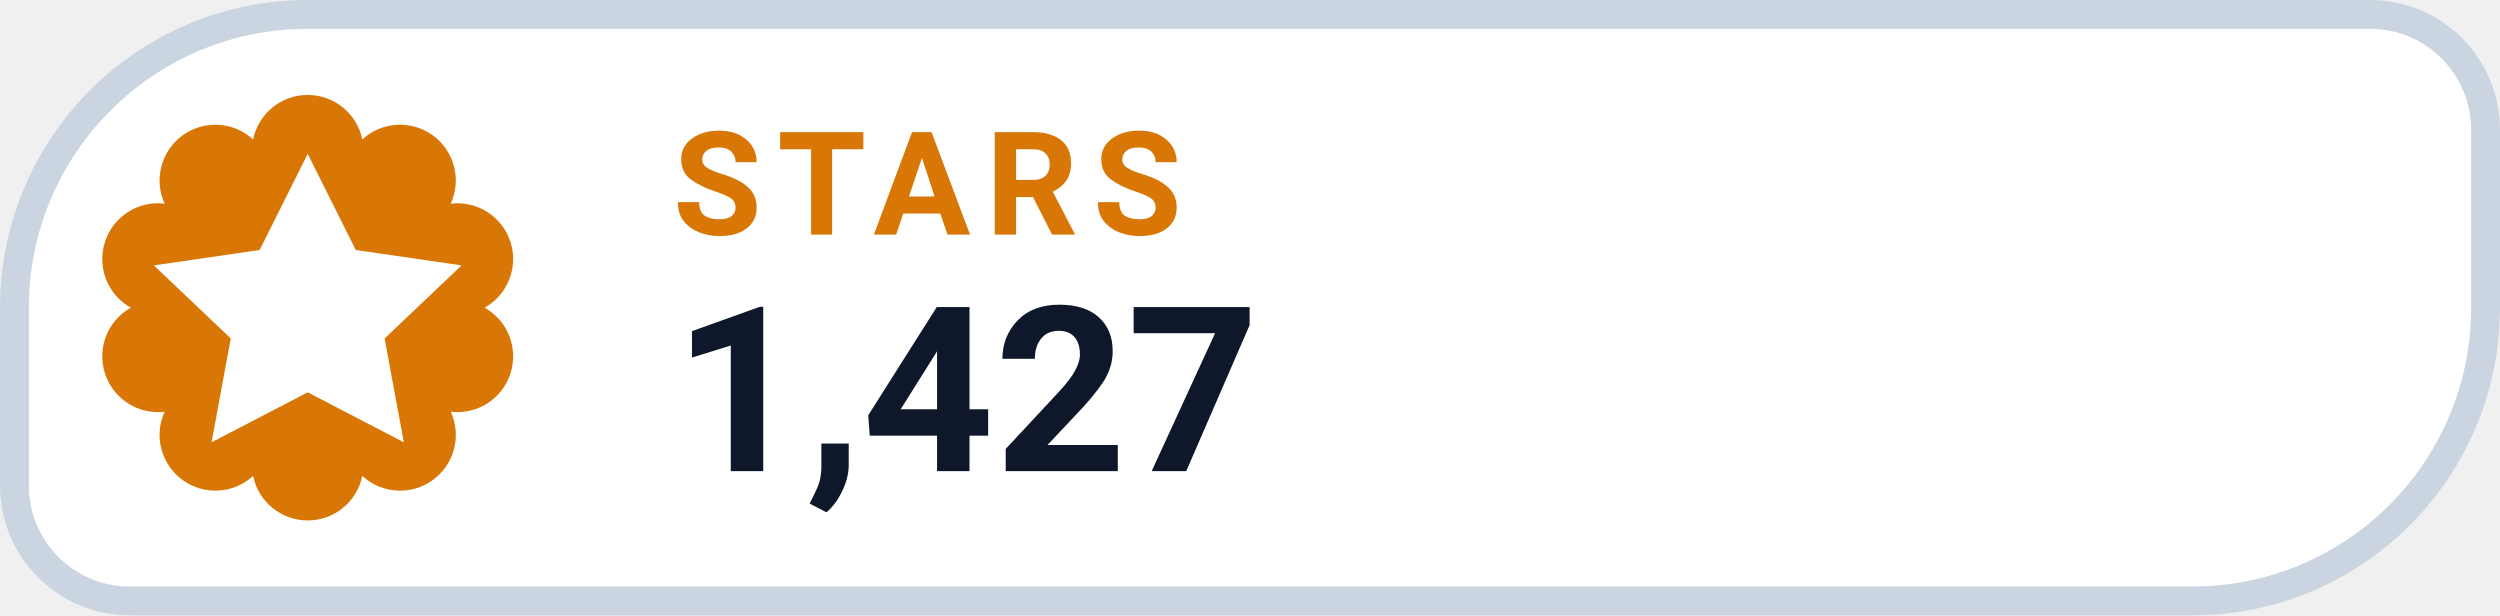
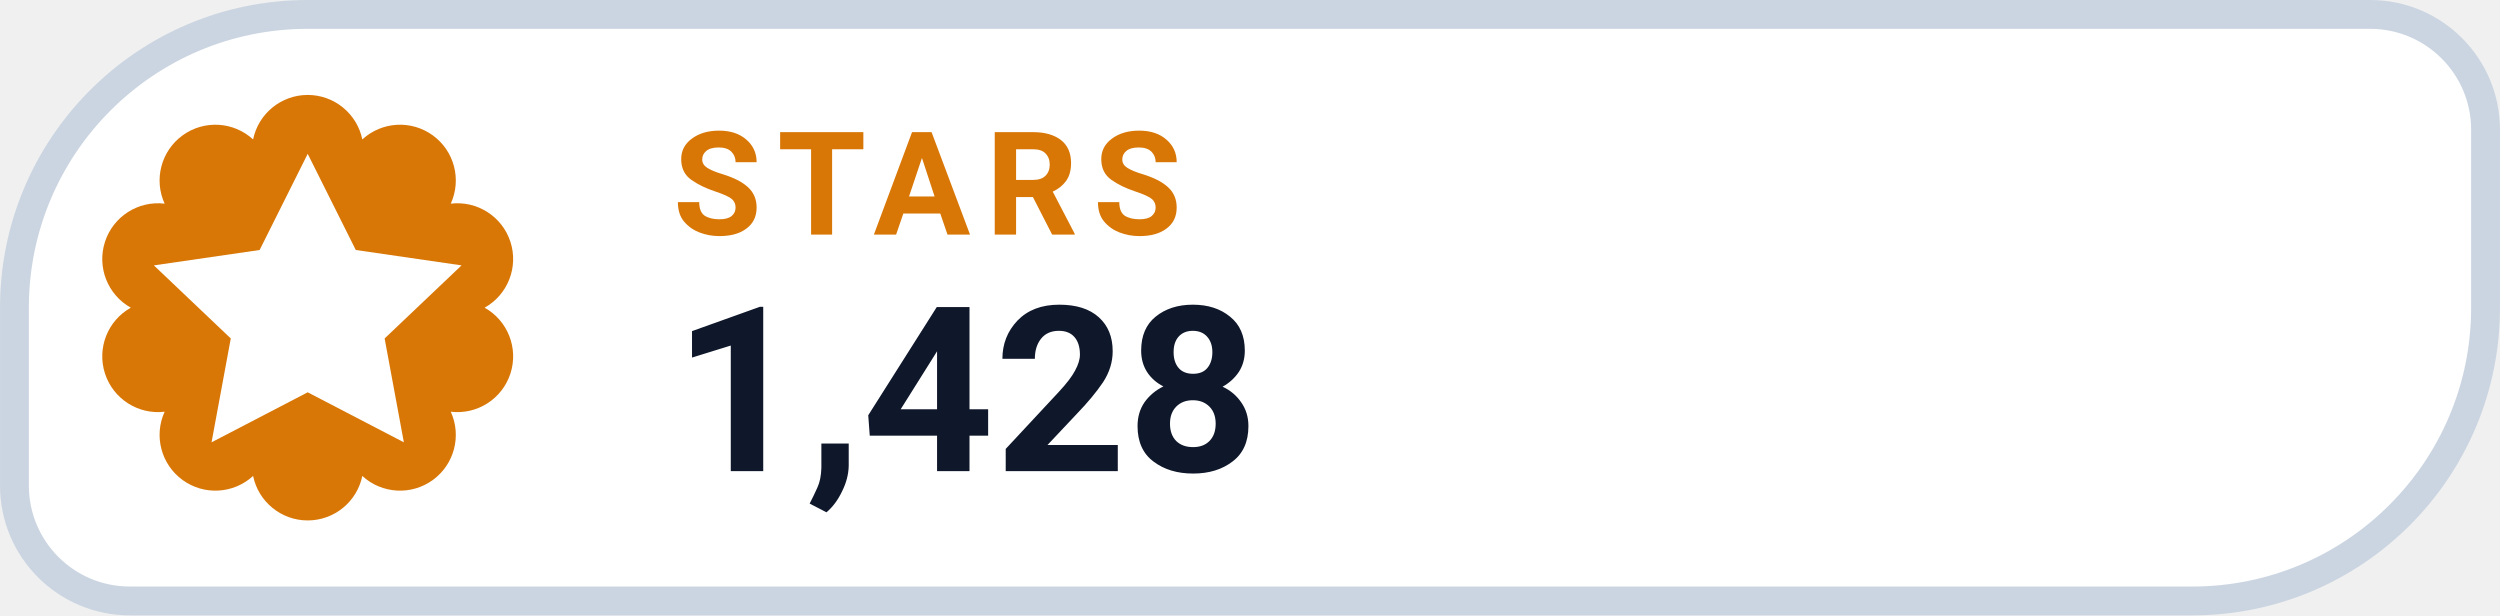
- <svg xmlns="http://www.w3.org/2000/svg" width="126" height="31.015" viewBox="0 0 130 32" role="img" aria-label="STARS 1,427">
+ <svg xmlns="http://www.w3.org/2000/svg" width="126" height="31.015" viewBox="0 0 130 32" role="img" aria-label="STARS 1,428">
  <path d="M 16.00 0.75 H 123.25 A 6.00 6.00 0 0 1 129.25 6.75 V 16.00 A 15.25 15.25 0 0 1 114.00 31.25 H 6.75 A 6.00 6.00 0 0 1 0.75 25.25 V 16.00 A 15.25 15.25 0 0 1 16.00 0.75 Z" fill="#FFFFFF" stroke="#CBD5E1" stroke-width="1.5" />
  <path d="M 13.16 7.25 A 2.90 2.90 0 0 1 18.84 7.25 A 2.90 2.90 0 0 1 23.44 10.59 A 2.90 2.90 0 0 1 25.20 16.00 A 2.90 2.90 0 0 1 23.44 21.41 A 2.90 2.90 0 0 1 18.84 24.75 A 2.90 2.90 0 0 1 13.16 24.75 A 2.90 2.90 0 0 1 8.56 21.41 A 2.90 2.90 0 0 1 6.80 16.00 A 2.90 2.90 0 0 1 8.56 10.59 A 2.90 2.90 0 0 1 13.16 7.25 Z" fill="#D97706" />
  <g transform="translate(16 16)" style="color:#FFFFFF;">
    <path d="M0 -8 l2.5 5 5.5 .8 -4 3.8 1 5.4 -5 -2.6 -5 2.6 1 -5.4 -4 -3.8 5.5 -.8 Z" fill="currentColor" />
  </g>
  <text x="35" y="12.2" fill="#D97706" font-family="-apple-system,BlinkMacSystemFont,'Segoe UI',Roboto,Helvetica,Arial,sans-serif" font-size="7.5" font-weight="700" letter-spacing=".8">STARS</text>
-   <text x="35" y="24.5" fill="#0F172A" font-family="-apple-system,BlinkMacSystemFont,'Segoe UI',Roboto,Helvetica,Arial,sans-serif" font-size="12" font-weight="750">1,427</text>
+   <text x="35" y="24.5" fill="#0F172A" font-family="-apple-system,BlinkMacSystemFont,'Segoe UI',Roboto,Helvetica,Arial,sans-serif" font-size="12" font-weight="750">1,428</text>
</svg>
